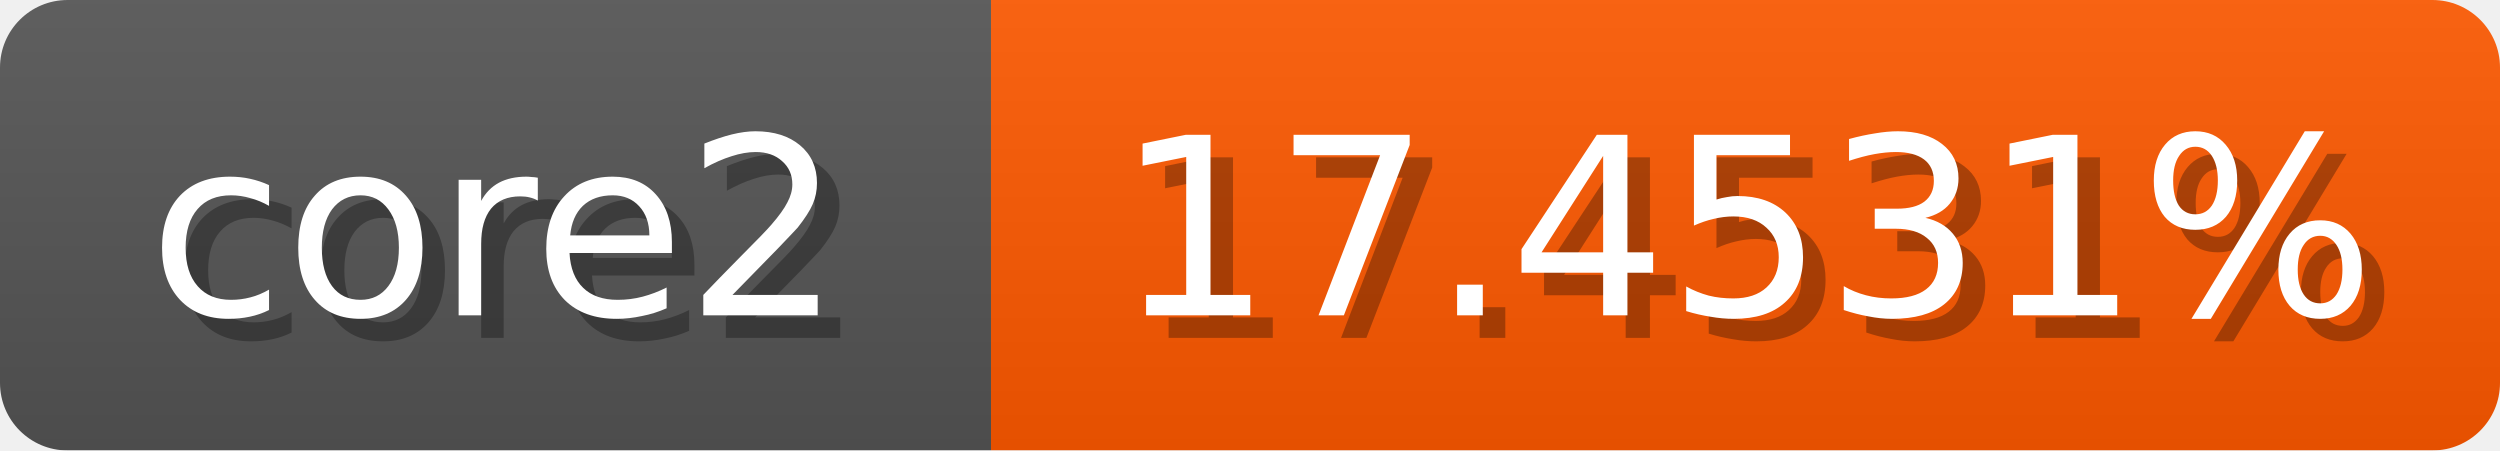
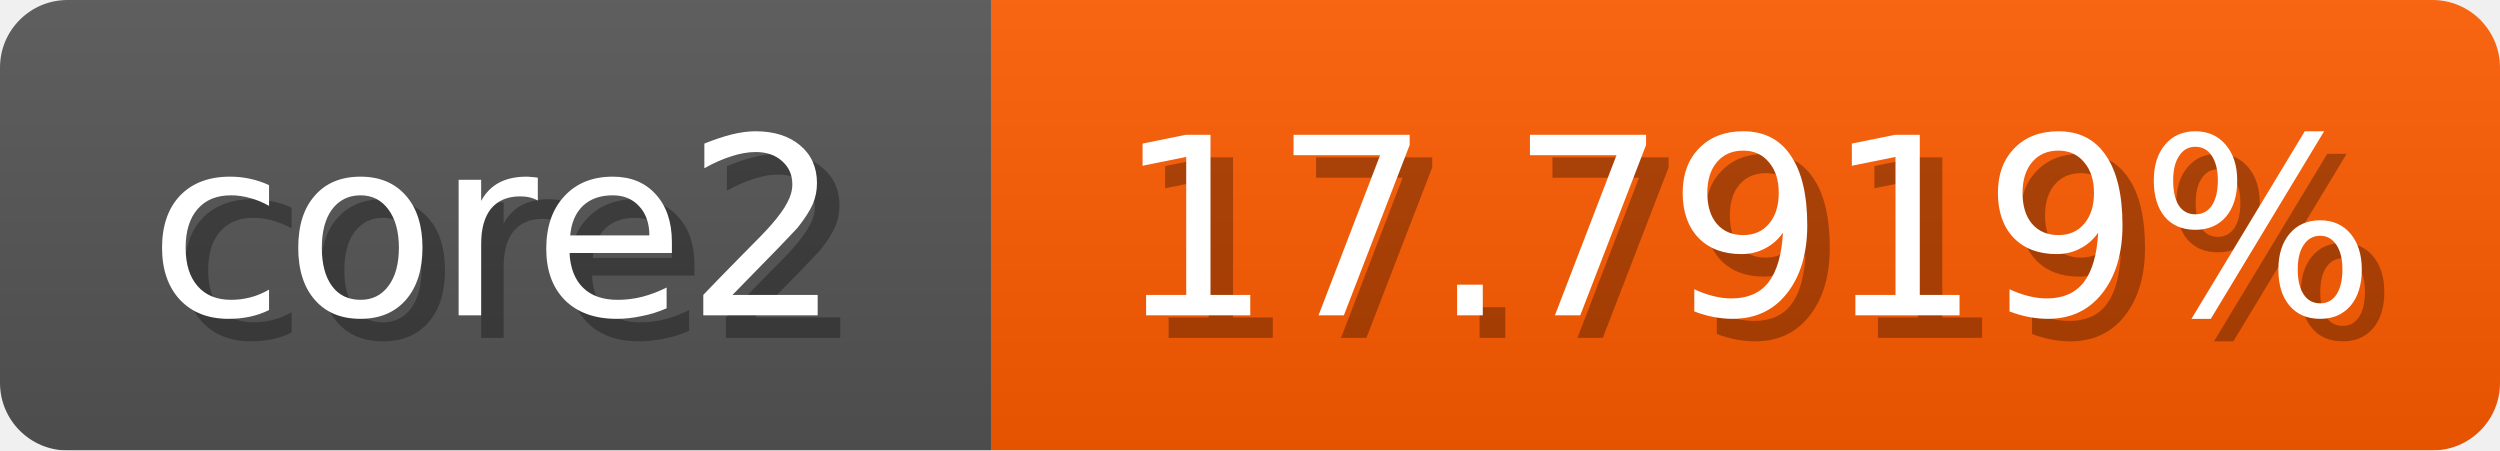
<svg xmlns="http://www.w3.org/2000/svg" width="111" height="20">
  <linearGradient id="b" x2="0" y2="100%">
    <stop offset="0" stop-color="#bbb" stop-opacity=".1" />
    <stop offset="1" stop-opacity=".1" />
  </linearGradient>
  <mask id="anybadge_1">
    <rect width="111" height="20" rx="3" fill="#fff" />
  </mask>
  <g mask="url(#anybadge_1)">
    <path fill="#555" d="M0 0h44v20H0z" />
-     <path fill="#ff5900" d="M44 0h67v20H44z" />
+     <path fill="#ff5b00" d="M44 0h67v20H44z" />
    <path fill="url(#b)" d="M0 0h111v20H0z" />
  </g>
  <g fill="#fff" text-anchor="middle" font-family="DejaVu Sans,Verdana,Geneva,sans-serif" font-size="11">
    <text x="23.0" y="15" fill="#010101" fill-opacity=".3">core2</text>
    <text x="22.0" y="14">core2</text>
  </g>
  <g fill="#fff" text-anchor="middle" font-family="DejaVu Sans,Verdana,Geneva,sans-serif" font-size="11">
-     <text x="78.5" y="15" fill="#010101" fill-opacity=".3">17.4531%</text>
-     <text x="77.5" y="14">17.4531%</text>
+     <text x="78.5" y="15" fill="#010101" fill-opacity=".3">17.7919%</text>
+     <text x="77.5" y="14">17.7919%</text>
  </g>
</svg>
